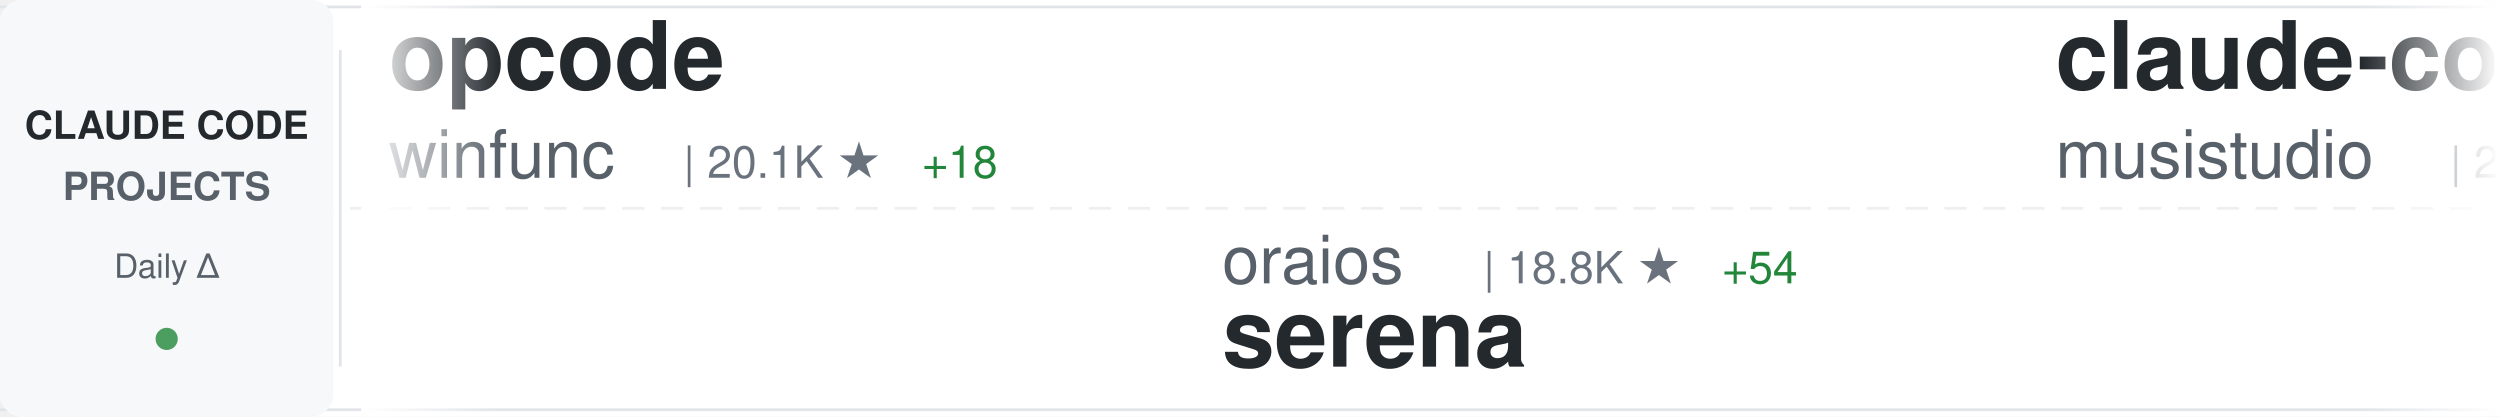
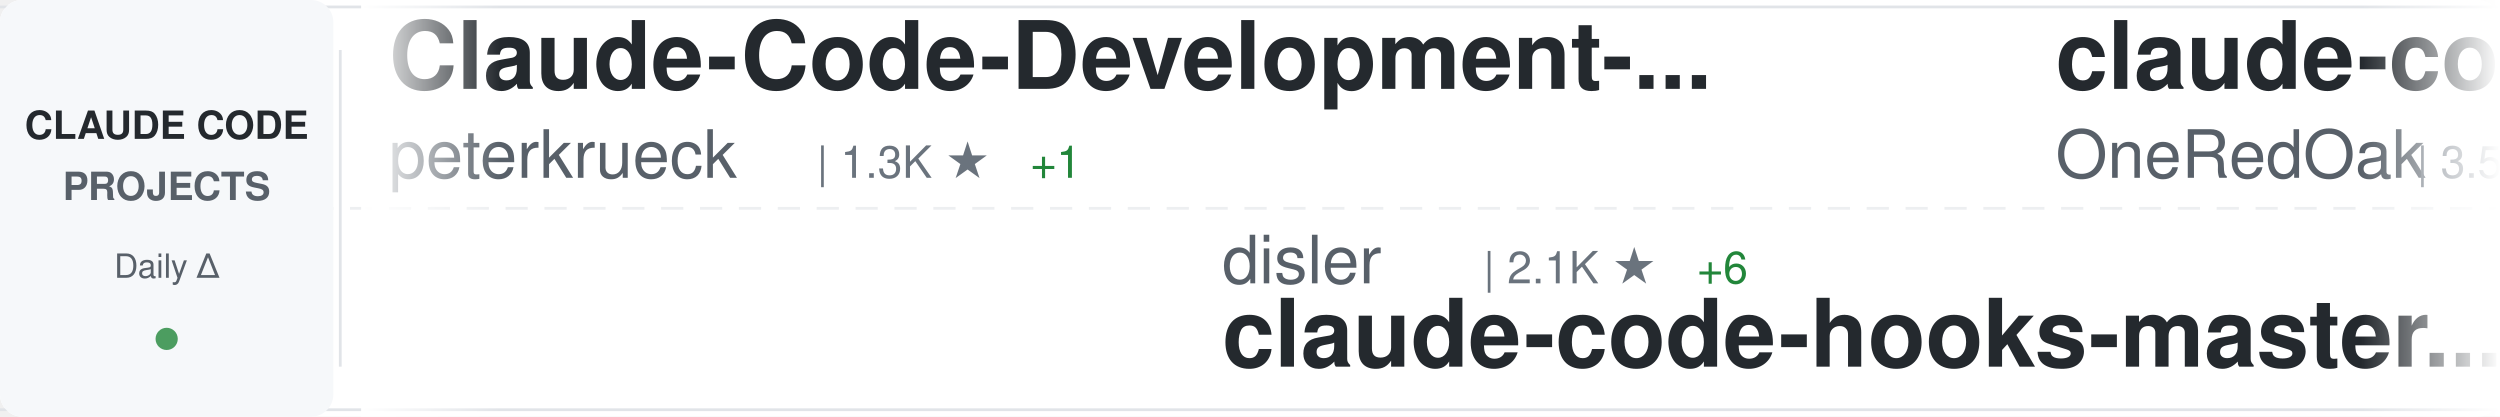
<svg xmlns="http://www.w3.org/2000/svg" width="900" height="150">
  <defs>
    <linearGradient id="awesomeLeftFade" x1="0%" y1="0%" x2="100%" y2="0%">
      <stop offset="0%" style="stop-color:#ffffff;stop-opacity:1" />
      <stop offset="100%" style="stop-color:#ffffff;stop-opacity:0" />
    </linearGradient>
    <linearGradient id="awesomeRightFade" x1="0%" y1="0%" x2="100%" y2="0%">
      <stop offset="0%" style="stop-color:#ffffff;stop-opacity:0" />
      <stop offset="100%" style="stop-color:#ffffff;stop-opacity:1" />
    </linearGradient>
  </defs>
  <rect width="900" height="150" fill="#ffffff" rx="8" />
  <rect x="0" y="2" width="900" height="1" fill="#e1e4e8" />
  <rect x="0" y="147" width="900" height="1" fill="#e1e4e8" />
  <line x1="0" y1="75" x2="900" y2="75" stroke="#e1e4e8" stroke-width="1" stroke-dasharray="8 6" opacity="0.6" />
  <rect x="0" y="0" width="120" height="150" fill="#f6f8fa" rx="8" />
  <text x="60" y="50" font-family="-apple-system, BlinkMacSystemFont, 'Segoe UI', Helvetica, Arial, sans-serif" font-size="14" font-weight="600" fill="#24292e" text-anchor="middle">CLAUDE CODE</text>
  <text x="60" y="72" font-family="-apple-system, BlinkMacSystemFont, 'Segoe UI', Helvetica, Arial, sans-serif" font-size="14" font-weight="600" fill="#586069" text-anchor="middle">PROJECTS</text>
  <text x="60" y="100" font-family="-apple-system, BlinkMacSystemFont, 'Segoe UI', Helvetica, Arial, sans-serif" font-size="12" font-weight="500" fill="#586069" text-anchor="middle">Daily Δ</text>
  <circle cx="60" cy="122" r="4" fill="#22863a" opacity="0.8" />
  <rect x="122" y="18" width="1" height="114" fill="#e1e4e8" />
  <clipPath id="awesomeTickerClip">
    <rect x="130" y="0" width="770" height="150" />
  </clipPath>
  <g clip-path="url(#awesomeTickerClip)">
    <g id="awesomeTickerItems">
      <animateTransform attributeName="transform" attributeType="XML" type="translate" from="0 0" to="-3000 0" dur="54s" repeatCount="indefinite" />
      <g transform="translate(0, 0)">
-         <text x="140" y="32" font-family="-apple-system, BlinkMacSystemFont, 'Segoe UI', Helvetica, Arial, sans-serif" font-size="34" font-weight="600" fill="#24292e">opcode</text>
-         <text x="140" y="64" font-family="-apple-system, BlinkMacSystemFont, 'Segoe UI', Helvetica, Arial, sans-serif" font-size="24" font-weight="400" fill="#586069">winfunc</text>
-         <text x="246" y="64" font-family="-apple-system, BlinkMacSystemFont, 'Segoe UI', Helvetica, Arial, sans-serif" font-size="16" font-weight="500" fill="#6a737d">| 20.1K ★</text>
-         <text x="332" y="64" font-family="-apple-system, BlinkMacSystemFont, 'Segoe UI', Helvetica, Arial, sans-serif" font-size="16" font-weight="500" fill="#22863a"> +18</text>
-       </g>
-       <g transform="translate(300, 0)">
-         <text x="140" y="102" font-family="-apple-system, BlinkMacSystemFont, 'Segoe UI', Helvetica, Arial, sans-serif" font-size="24" font-weight="400" fill="#586069">oraios</text>
-         <text x="234" y="102" font-family="-apple-system, BlinkMacSystemFont, 'Segoe UI', Helvetica, Arial, sans-serif" font-size="16" font-weight="500" fill="#6a737d">| 18.8K ★</text>
-         <text x="320" y="102" font-family="-apple-system, BlinkMacSystemFont, 'Segoe UI', Helvetica, Arial, sans-serif" font-size="16" font-weight="500" fill="#22863a"> +54</text>
-         <text x="140" y="132" font-family="-apple-system, BlinkMacSystemFont, 'Segoe UI', Helvetica, Arial, sans-serif" font-size="34" font-weight="600" fill="#24292e">serena</text>
-       </g>
-       <g transform="translate(600, 0)">
-         <text x="140" y="32" font-family="-apple-system, BlinkMacSystemFont, 'Segoe UI', Helvetica, Arial, sans-serif" font-size="34" font-weight="600" fill="#24292e">claude-code-router</text>
-         <text x="140" y="64" font-family="-apple-system, BlinkMacSystemFont, 'Segoe UI', Helvetica, Arial, sans-serif" font-size="24" font-weight="400" fill="#586069">musistudio</text>
-         <text x="282" y="64" font-family="-apple-system, BlinkMacSystemFont, 'Segoe UI', Helvetica, Arial, sans-serif" font-size="16" font-weight="500" fill="#6a737d">| 26.0K ★</text>
-         <text x="368" y="64" font-family="-apple-system, BlinkMacSystemFont, 'Segoe UI', Helvetica, Arial, sans-serif" font-size="16" font-weight="500" fill="#22863a"> +74</text>
-       </g>
-       <g transform="translate(900, 0)">
-         <text x="140" y="102" font-family="-apple-system, BlinkMacSystemFont, 'Segoe UI', Helvetica, Arial, sans-serif" font-size="24" font-weight="400" fill="#586069">anthropics</text>
-         <text x="282" y="102" font-family="-apple-system, BlinkMacSystemFont, 'Segoe UI', Helvetica, Arial, sans-serif" font-size="16" font-weight="500" fill="#6a737d">| 4.2K ★</text>
-         <text x="359" y="102" font-family="-apple-system, BlinkMacSystemFont, 'Segoe UI', Helvetica, Arial, sans-serif" font-size="16" font-weight="500" fill="#22863a"> +16</text>
-         <text x="140" y="132" font-family="-apple-system, BlinkMacSystemFont, 'Segoe UI', Helvetica, Arial, sans-serif" font-size="34" font-weight="600" fill="#24292e">claude-agent-sdk-python</text>
-       </g>
-       <g transform="translate(1200, 0)">
        <text x="140" y="32" font-family="-apple-system, BlinkMacSystemFont, 'Segoe UI', Helvetica, Arial, sans-serif" font-size="34" font-weight="600" fill="#24292e">Claude-Code-Development-...</text>
        <text x="140" y="64" font-family="-apple-system, BlinkMacSystemFont, 'Segoe UI', Helvetica, Arial, sans-serif" font-size="24" font-weight="400" fill="#586069">peterkrueck</text>
        <text x="294" y="64" font-family="-apple-system, BlinkMacSystemFont, 'Segoe UI', Helvetica, Arial, sans-serif" font-size="16" font-weight="500" fill="#6a737d">| 1.3K ★</text>
        <text x="371" y="64" font-family="-apple-system, BlinkMacSystemFont, 'Segoe UI', Helvetica, Arial, sans-serif" font-size="16" font-weight="500" fill="#22863a"> +1</text>
      </g>
+       <g transform="translate(300, 0)">
+         <text x="140" y="102" font-family="-apple-system, BlinkMacSystemFont, 'Segoe UI', Helvetica, Arial, sans-serif" font-size="24" font-weight="400" fill="#586069">disler</text>
+         <text x="234" y="102" font-family="-apple-system, BlinkMacSystemFont, 'Segoe UI', Helvetica, Arial, sans-serif" font-size="16" font-weight="500" fill="#6a737d">| 2.1K ★</text>
+         <text x="311" y="102" font-family="-apple-system, BlinkMacSystemFont, 'Segoe UI', Helvetica, Arial, sans-serif" font-size="16" font-weight="500" fill="#22863a"> +6</text>
+         <text x="140" y="132" font-family="-apple-system, BlinkMacSystemFont, 'Segoe UI', Helvetica, Arial, sans-serif" font-size="34" font-weight="600" fill="#24292e">claude-code-hooks-master...</text>
+       </g>
+       <g transform="translate(600, 0)">
+         <text x="140" y="32" font-family="-apple-system, BlinkMacSystemFont, 'Segoe UI', Helvetica, Arial, sans-serif" font-size="34" font-weight="600" fill="#24292e">claude-code-workflows</text>
+         <text x="140" y="64" font-family="-apple-system, BlinkMacSystemFont, 'Segoe UI', Helvetica, Arial, sans-serif" font-size="24" font-weight="400" fill="#586069">OneRedOak</text>
+         <text x="270" y="64" font-family="-apple-system, BlinkMacSystemFont, 'Segoe UI', Helvetica, Arial, sans-serif" font-size="16" font-weight="500" fill="#6a737d">| 3.5K ★</text>
+         <text x="347" y="64" font-family="-apple-system, BlinkMacSystemFont, 'Segoe UI', Helvetica, Arial, sans-serif" font-size="16" font-weight="500" fill="#22863a"> +9</text>
+       </g>
+       <g transform="translate(900, 0)">
+         <text x="140" y="102" font-family="-apple-system, BlinkMacSystemFont, 'Segoe UI', Helvetica, Arial, sans-serif" font-size="24" font-weight="400" fill="#586069">obra</text>
+         <text x="210" y="102" font-family="-apple-system, BlinkMacSystemFont, 'Segoe UI', Helvetica, Arial, sans-serif" font-size="16" font-weight="500" fill="#6a737d">| 29.6K ★</text>
+         <text x="296" y="102" font-family="-apple-system, BlinkMacSystemFont, 'Segoe UI', Helvetica, Arial, sans-serif" font-size="16" font-weight="500" fill="#22863a"> +1.4K</text>
+         <text x="140" y="132" font-family="-apple-system, BlinkMacSystemFont, 'Segoe UI', Helvetica, Arial, sans-serif" font-size="34" font-weight="600" fill="#24292e">superpowers</text>
+       </g>
+       <g transform="translate(1200, 0)">
+         <text x="140" y="32" font-family="-apple-system, BlinkMacSystemFont, 'Segoe UI', Helvetica, Arial, sans-serif" font-size="34" font-weight="600" fill="#24292e">claude-code-hub</text>
+         <text x="140" y="64" font-family="-apple-system, BlinkMacSystemFont, 'Segoe UI', Helvetica, Arial, sans-serif" font-size="24" font-weight="400" fill="#586069">zsio</text>
+         <text x="210" y="64" font-family="-apple-system, BlinkMacSystemFont, 'Segoe UI', Helvetica, Arial, sans-serif" font-size="16" font-weight="500" fill="#6a737d">| 145 ★</text>
+         <text x="278" y="64" font-family="-apple-system, BlinkMacSystemFont, 'Segoe UI', Helvetica, Arial, sans-serif" font-size="16" font-weight="500" fill="#22863a"> +1</text>
+       </g>
      <g transform="translate(1500, 0)">
-         <text x="140" y="102" font-family="-apple-system, BlinkMacSystemFont, 'Segoe UI', Helvetica, Arial, sans-serif" font-size="24" font-weight="400" fill="#586069">anthropics</text>
-         <text x="282" y="102" font-family="-apple-system, BlinkMacSystemFont, 'Segoe UI', Helvetica, Arial, sans-serif" font-size="16" font-weight="500" fill="#6a737d">| 4.2K ★</text>
-         <text x="359" y="102" font-family="-apple-system, BlinkMacSystemFont, 'Segoe UI', Helvetica, Arial, sans-serif" font-size="16" font-weight="500" fill="#22863a"> +117</text>
-         <text x="140" y="132" font-family="-apple-system, BlinkMacSystemFont, 'Segoe UI', Helvetica, Arial, sans-serif" font-size="34" font-weight="600" fill="#24292e">claude-plugins-official</text>
+         <text x="140" y="102" font-family="-apple-system, BlinkMacSystemFont, 'Segoe UI', Helvetica, Arial, sans-serif" font-size="24" font-weight="400" fill="#586069">affaan-m</text>
+         <text x="258" y="102" font-family="-apple-system, BlinkMacSystemFont, 'Segoe UI', Helvetica, Arial, sans-serif" font-size="16" font-weight="500" fill="#6a737d">| 2.6K ★</text>
+         <text x="335" y="102" font-family="-apple-system, BlinkMacSystemFont, 'Segoe UI', Helvetica, Arial, sans-serif" font-size="16" font-weight="500" fill="#22863a"> +2.2K</text>
+         <text x="140" y="132" font-family="-apple-system, BlinkMacSystemFont, 'Segoe UI', Helvetica, Arial, sans-serif" font-size="34" font-weight="600" fill="#24292e">everything-claude-code</text>
      </g>
      <g transform="translate(1800, 0)">
-         <text x="140" y="32" font-family="-apple-system, BlinkMacSystemFont, 'Segoe UI', Helvetica, Arial, sans-serif" font-size="34" font-weight="600" fill="#24292e">claude-code-docs</text>
-         <text x="140" y="64" font-family="-apple-system, BlinkMacSystemFont, 'Segoe UI', Helvetica, Arial, sans-serif" font-size="24" font-weight="400" fill="#586069">ericbuess</text>
-         <text x="270" y="64" font-family="-apple-system, BlinkMacSystemFont, 'Segoe UI', Helvetica, Arial, sans-serif" font-size="16" font-weight="500" fill="#6a737d">| 568 ★</text>
-         <text x="338" y="64" font-family="-apple-system, BlinkMacSystemFont, 'Segoe UI', Helvetica, Arial, sans-serif" font-size="16" font-weight="500" fill="#22863a"> +4</text>
+         <text x="140" y="32" font-family="-apple-system, BlinkMacSystemFont, 'Segoe UI', Helvetica, Arial, sans-serif" font-size="34" font-weight="600" fill="#24292e">claudecodeui</text>
+         <text x="140" y="64" font-family="-apple-system, BlinkMacSystemFont, 'Segoe UI', Helvetica, Arial, sans-serif" font-size="24" font-weight="400" fill="#586069">siteboon</text>
+         <text x="258" y="64" font-family="-apple-system, BlinkMacSystemFont, 'Segoe UI', Helvetica, Arial, sans-serif" font-size="16" font-weight="500" fill="#6a737d">| 5.6K ★</text>
+         <text x="335" y="64" font-family="-apple-system, BlinkMacSystemFont, 'Segoe UI', Helvetica, Arial, sans-serif" font-size="16" font-weight="500" fill="#22863a"> +26</text>
      </g>
      <g transform="translate(2100, 0)">
-         <text x="140" y="102" font-family="-apple-system, BlinkMacSystemFont, 'Segoe UI', Helvetica, Arial, sans-serif" font-size="24" font-weight="400" fill="#586069">fuergaosi233</text>
-         <text x="306" y="102" font-family="-apple-system, BlinkMacSystemFont, 'Segoe UI', Helvetica, Arial, sans-serif" font-size="16" font-weight="500" fill="#6a737d">| 1.9K ★</text>
-         <text x="383" y="102" font-family="-apple-system, BlinkMacSystemFont, 'Segoe UI', Helvetica, Arial, sans-serif" font-size="16" font-weight="500" fill="#22863a"> +12</text>
-         <text x="140" y="132" font-family="-apple-system, BlinkMacSystemFont, 'Segoe UI', Helvetica, Arial, sans-serif" font-size="34" font-weight="600" fill="#24292e">claude-code-proxy</text>
+         <text x="140" y="102" font-family="-apple-system, BlinkMacSystemFont, 'Segoe UI', Helvetica, Arial, sans-serif" font-size="24" font-weight="400" fill="#586069">anthropics</text>
+         <text x="282" y="102" font-family="-apple-system, BlinkMacSystemFont, 'Segoe UI', Helvetica, Arial, sans-serif" font-size="16" font-weight="500" fill="#6a737d">| 1.2K ★</text>
+         <text x="359" y="102" font-family="-apple-system, BlinkMacSystemFont, 'Segoe UI', Helvetica, Arial, sans-serif" font-size="16" font-weight="500" fill="#22863a"> +4</text>
+         <text x="140" y="132" font-family="-apple-system, BlinkMacSystemFont, 'Segoe UI', Helvetica, Arial, sans-serif" font-size="34" font-weight="600" fill="#24292e">claude-agent-sdk-demos</text>
      </g>
      <g transform="translate(2400, 0)">
-         <text x="140" y="32" font-family="-apple-system, BlinkMacSystemFont, 'Segoe UI', Helvetica, Arial, sans-serif" font-size="34" font-weight="600" fill="#24292e">claude-worker-proxy</text>
-         <text x="140" y="64" font-family="-apple-system, BlinkMacSystemFont, 'Segoe UI', Helvetica, Arial, sans-serif" font-size="24" font-weight="400" fill="#586069">glidea</text>
-         <text x="234" y="64" font-family="-apple-system, BlinkMacSystemFont, 'Segoe UI', Helvetica, Arial, sans-serif" font-size="16" font-weight="500" fill="#6a737d">| 244 ★</text>
-         <text x="302" y="64" font-family="-apple-system, BlinkMacSystemFont, 'Segoe UI', Helvetica, Arial, sans-serif" font-size="16" font-weight="500" fill="#22863a"> +2</text>
+         <text x="140" y="32" font-family="-apple-system, BlinkMacSystemFont, 'Segoe UI', Helvetica, Arial, sans-serif" font-size="34" font-weight="600" fill="#24292e">claude-code</text>
+         <text x="140" y="64" font-family="-apple-system, BlinkMacSystemFont, 'Segoe UI', Helvetica, Arial, sans-serif" font-size="24" font-weight="400" fill="#586069">anthropics</text>
+         <text x="282" y="64" font-family="-apple-system, BlinkMacSystemFont, 'Segoe UI', Helvetica, Arial, sans-serif" font-size="16" font-weight="500" fill="#6a737d">| 58.2K ★</text>
+         <text x="368" y="64" font-family="-apple-system, BlinkMacSystemFont, 'Segoe UI', Helvetica, Arial, sans-serif" font-size="16" font-weight="500" fill="#22863a"> +383</text>
      </g>
      <g transform="translate(2700, 0)">
-         <text x="140" y="102" font-family="-apple-system, BlinkMacSystemFont, 'Segoe UI', Helvetica, Arial, sans-serif" font-size="24" font-weight="400" fill="#586069">daaain</text>
-         <text x="234" y="102" font-family="-apple-system, BlinkMacSystemFont, 'Segoe UI', Helvetica, Arial, sans-serif" font-size="16" font-weight="500" fill="#6a737d">| 643 ★</text>
-         <text x="302" y="102" font-family="-apple-system, BlinkMacSystemFont, 'Segoe UI', Helvetica, Arial, sans-serif" font-size="16" font-weight="500" fill="#22863a"> +2</text>
-         <text x="140" y="132" font-family="-apple-system, BlinkMacSystemFont, 'Segoe UI', Helvetica, Arial, sans-serif" font-size="34" font-weight="600" fill="#24292e">claude-code-log</text>
+         <text x="140" y="102" font-family="-apple-system, BlinkMacSystemFont, 'Segoe UI', Helvetica, Arial, sans-serif" font-size="24" font-weight="400" fill="#586069">anthropics</text>
+         <text x="282" y="102" font-family="-apple-system, BlinkMacSystemFont, 'Segoe UI', Helvetica, Arial, sans-serif" font-size="16" font-weight="500" fill="#6a737d">| 45.5K ★</text>
+         <text x="368" y="102" font-family="-apple-system, BlinkMacSystemFont, 'Segoe UI', Helvetica, Arial, sans-serif" font-size="16" font-weight="500" fill="#22863a"> +1.1K</text>
+         <text x="140" y="132" font-family="-apple-system, BlinkMacSystemFont, 'Segoe UI', Helvetica, Arial, sans-serif" font-size="34" font-weight="600" fill="#24292e">skills</text>
      </g>
      <g transform="translate(3000, 0)">
-         <text x="140" y="32" font-family="-apple-system, BlinkMacSystemFont, 'Segoe UI', Helvetica, Arial, sans-serif" font-size="34" font-weight="600" fill="#24292e">opcode</text>
-         <text x="140" y="64" font-family="-apple-system, BlinkMacSystemFont, 'Segoe UI', Helvetica, Arial, sans-serif" font-size="24" font-weight="400" fill="#586069">winfunc</text>
-         <text x="246" y="64" font-family="-apple-system, BlinkMacSystemFont, 'Segoe UI', Helvetica, Arial, sans-serif" font-size="16" font-weight="500" fill="#6a737d">| 20.1K ★</text>
-         <text x="332" y="64" font-family="-apple-system, BlinkMacSystemFont, 'Segoe UI', Helvetica, Arial, sans-serif" font-size="16" font-weight="500" fill="#22863a"> +18</text>
+         <text x="140" y="32" font-family="-apple-system, BlinkMacSystemFont, 'Segoe UI', Helvetica, Arial, sans-serif" font-size="34" font-weight="600" fill="#24292e">Claude-Code-Development-...</text>
+         <text x="140" y="64" font-family="-apple-system, BlinkMacSystemFont, 'Segoe UI', Helvetica, Arial, sans-serif" font-size="24" font-weight="400" fill="#586069">peterkrueck</text>
+         <text x="294" y="64" font-family="-apple-system, BlinkMacSystemFont, 'Segoe UI', Helvetica, Arial, sans-serif" font-size="16" font-weight="500" fill="#6a737d">| 1.3K ★</text>
+         <text x="371" y="64" font-family="-apple-system, BlinkMacSystemFont, 'Segoe UI', Helvetica, Arial, sans-serif" font-size="16" font-weight="500" fill="#22863a"> +1</text>
      </g>
      <g transform="translate(3300, 0)">
-         <text x="140" y="102" font-family="-apple-system, BlinkMacSystemFont, 'Segoe UI', Helvetica, Arial, sans-serif" font-size="24" font-weight="400" fill="#586069">oraios</text>
-         <text x="234" y="102" font-family="-apple-system, BlinkMacSystemFont, 'Segoe UI', Helvetica, Arial, sans-serif" font-size="16" font-weight="500" fill="#6a737d">| 18.8K ★</text>
-         <text x="320" y="102" font-family="-apple-system, BlinkMacSystemFont, 'Segoe UI', Helvetica, Arial, sans-serif" font-size="16" font-weight="500" fill="#22863a"> +54</text>
-         <text x="140" y="132" font-family="-apple-system, BlinkMacSystemFont, 'Segoe UI', Helvetica, Arial, sans-serif" font-size="34" font-weight="600" fill="#24292e">serena</text>
+         <text x="140" y="102" font-family="-apple-system, BlinkMacSystemFont, 'Segoe UI', Helvetica, Arial, sans-serif" font-size="24" font-weight="400" fill="#586069">disler</text>
+         <text x="234" y="102" font-family="-apple-system, BlinkMacSystemFont, 'Segoe UI', Helvetica, Arial, sans-serif" font-size="16" font-weight="500" fill="#6a737d">| 2.1K ★</text>
+         <text x="311" y="102" font-family="-apple-system, BlinkMacSystemFont, 'Segoe UI', Helvetica, Arial, sans-serif" font-size="16" font-weight="500" fill="#22863a"> +6</text>
+         <text x="140" y="132" font-family="-apple-system, BlinkMacSystemFont, 'Segoe UI', Helvetica, Arial, sans-serif" font-size="34" font-weight="600" fill="#24292e">claude-code-hooks-master...</text>
      </g>
      <g transform="translate(3600, 0)">
-         <text x="140" y="32" font-family="-apple-system, BlinkMacSystemFont, 'Segoe UI', Helvetica, Arial, sans-serif" font-size="34" font-weight="600" fill="#24292e">claude-code-router</text>
-         <text x="140" y="64" font-family="-apple-system, BlinkMacSystemFont, 'Segoe UI', Helvetica, Arial, sans-serif" font-size="24" font-weight="400" fill="#586069">musistudio</text>
-         <text x="282" y="64" font-family="-apple-system, BlinkMacSystemFont, 'Segoe UI', Helvetica, Arial, sans-serif" font-size="16" font-weight="500" fill="#6a737d">| 26.0K ★</text>
-         <text x="368" y="64" font-family="-apple-system, BlinkMacSystemFont, 'Segoe UI', Helvetica, Arial, sans-serif" font-size="16" font-weight="500" fill="#22863a"> +74</text>
+         <text x="140" y="32" font-family="-apple-system, BlinkMacSystemFont, 'Segoe UI', Helvetica, Arial, sans-serif" font-size="34" font-weight="600" fill="#24292e">claude-code-workflows</text>
+         <text x="140" y="64" font-family="-apple-system, BlinkMacSystemFont, 'Segoe UI', Helvetica, Arial, sans-serif" font-size="24" font-weight="400" fill="#586069">OneRedOak</text>
+         <text x="270" y="64" font-family="-apple-system, BlinkMacSystemFont, 'Segoe UI', Helvetica, Arial, sans-serif" font-size="16" font-weight="500" fill="#6a737d">| 3.5K ★</text>
+         <text x="347" y="64" font-family="-apple-system, BlinkMacSystemFont, 'Segoe UI', Helvetica, Arial, sans-serif" font-size="16" font-weight="500" fill="#22863a"> +9</text>
      </g>
      <g transform="translate(3900, 0)">
-         <text x="140" y="102" font-family="-apple-system, BlinkMacSystemFont, 'Segoe UI', Helvetica, Arial, sans-serif" font-size="24" font-weight="400" fill="#586069">anthropics</text>
-         <text x="282" y="102" font-family="-apple-system, BlinkMacSystemFont, 'Segoe UI', Helvetica, Arial, sans-serif" font-size="16" font-weight="500" fill="#6a737d">| 4.2K ★</text>
-         <text x="359" y="102" font-family="-apple-system, BlinkMacSystemFont, 'Segoe UI', Helvetica, Arial, sans-serif" font-size="16" font-weight="500" fill="#22863a"> +16</text>
-         <text x="140" y="132" font-family="-apple-system, BlinkMacSystemFont, 'Segoe UI', Helvetica, Arial, sans-serif" font-size="34" font-weight="600" fill="#24292e">claude-agent-sdk-python</text>
+         <text x="140" y="102" font-family="-apple-system, BlinkMacSystemFont, 'Segoe UI', Helvetica, Arial, sans-serif" font-size="24" font-weight="400" fill="#586069">obra</text>
+         <text x="210" y="102" font-family="-apple-system, BlinkMacSystemFont, 'Segoe UI', Helvetica, Arial, sans-serif" font-size="16" font-weight="500" fill="#6a737d">| 29.6K ★</text>
+         <text x="296" y="102" font-family="-apple-system, BlinkMacSystemFont, 'Segoe UI', Helvetica, Arial, sans-serif" font-size="16" font-weight="500" fill="#22863a"> +1.4K</text>
+         <text x="140" y="132" font-family="-apple-system, BlinkMacSystemFont, 'Segoe UI', Helvetica, Arial, sans-serif" font-size="34" font-weight="600" fill="#24292e">superpowers</text>
      </g>
    </g>
  </g>
  <rect x="130" y="0" width="50" height="150" fill="url(#awesomeLeftFade)" />
  <rect x="850" y="0" width="50" height="150" fill="url(#awesomeRightFade)" />
</svg>
